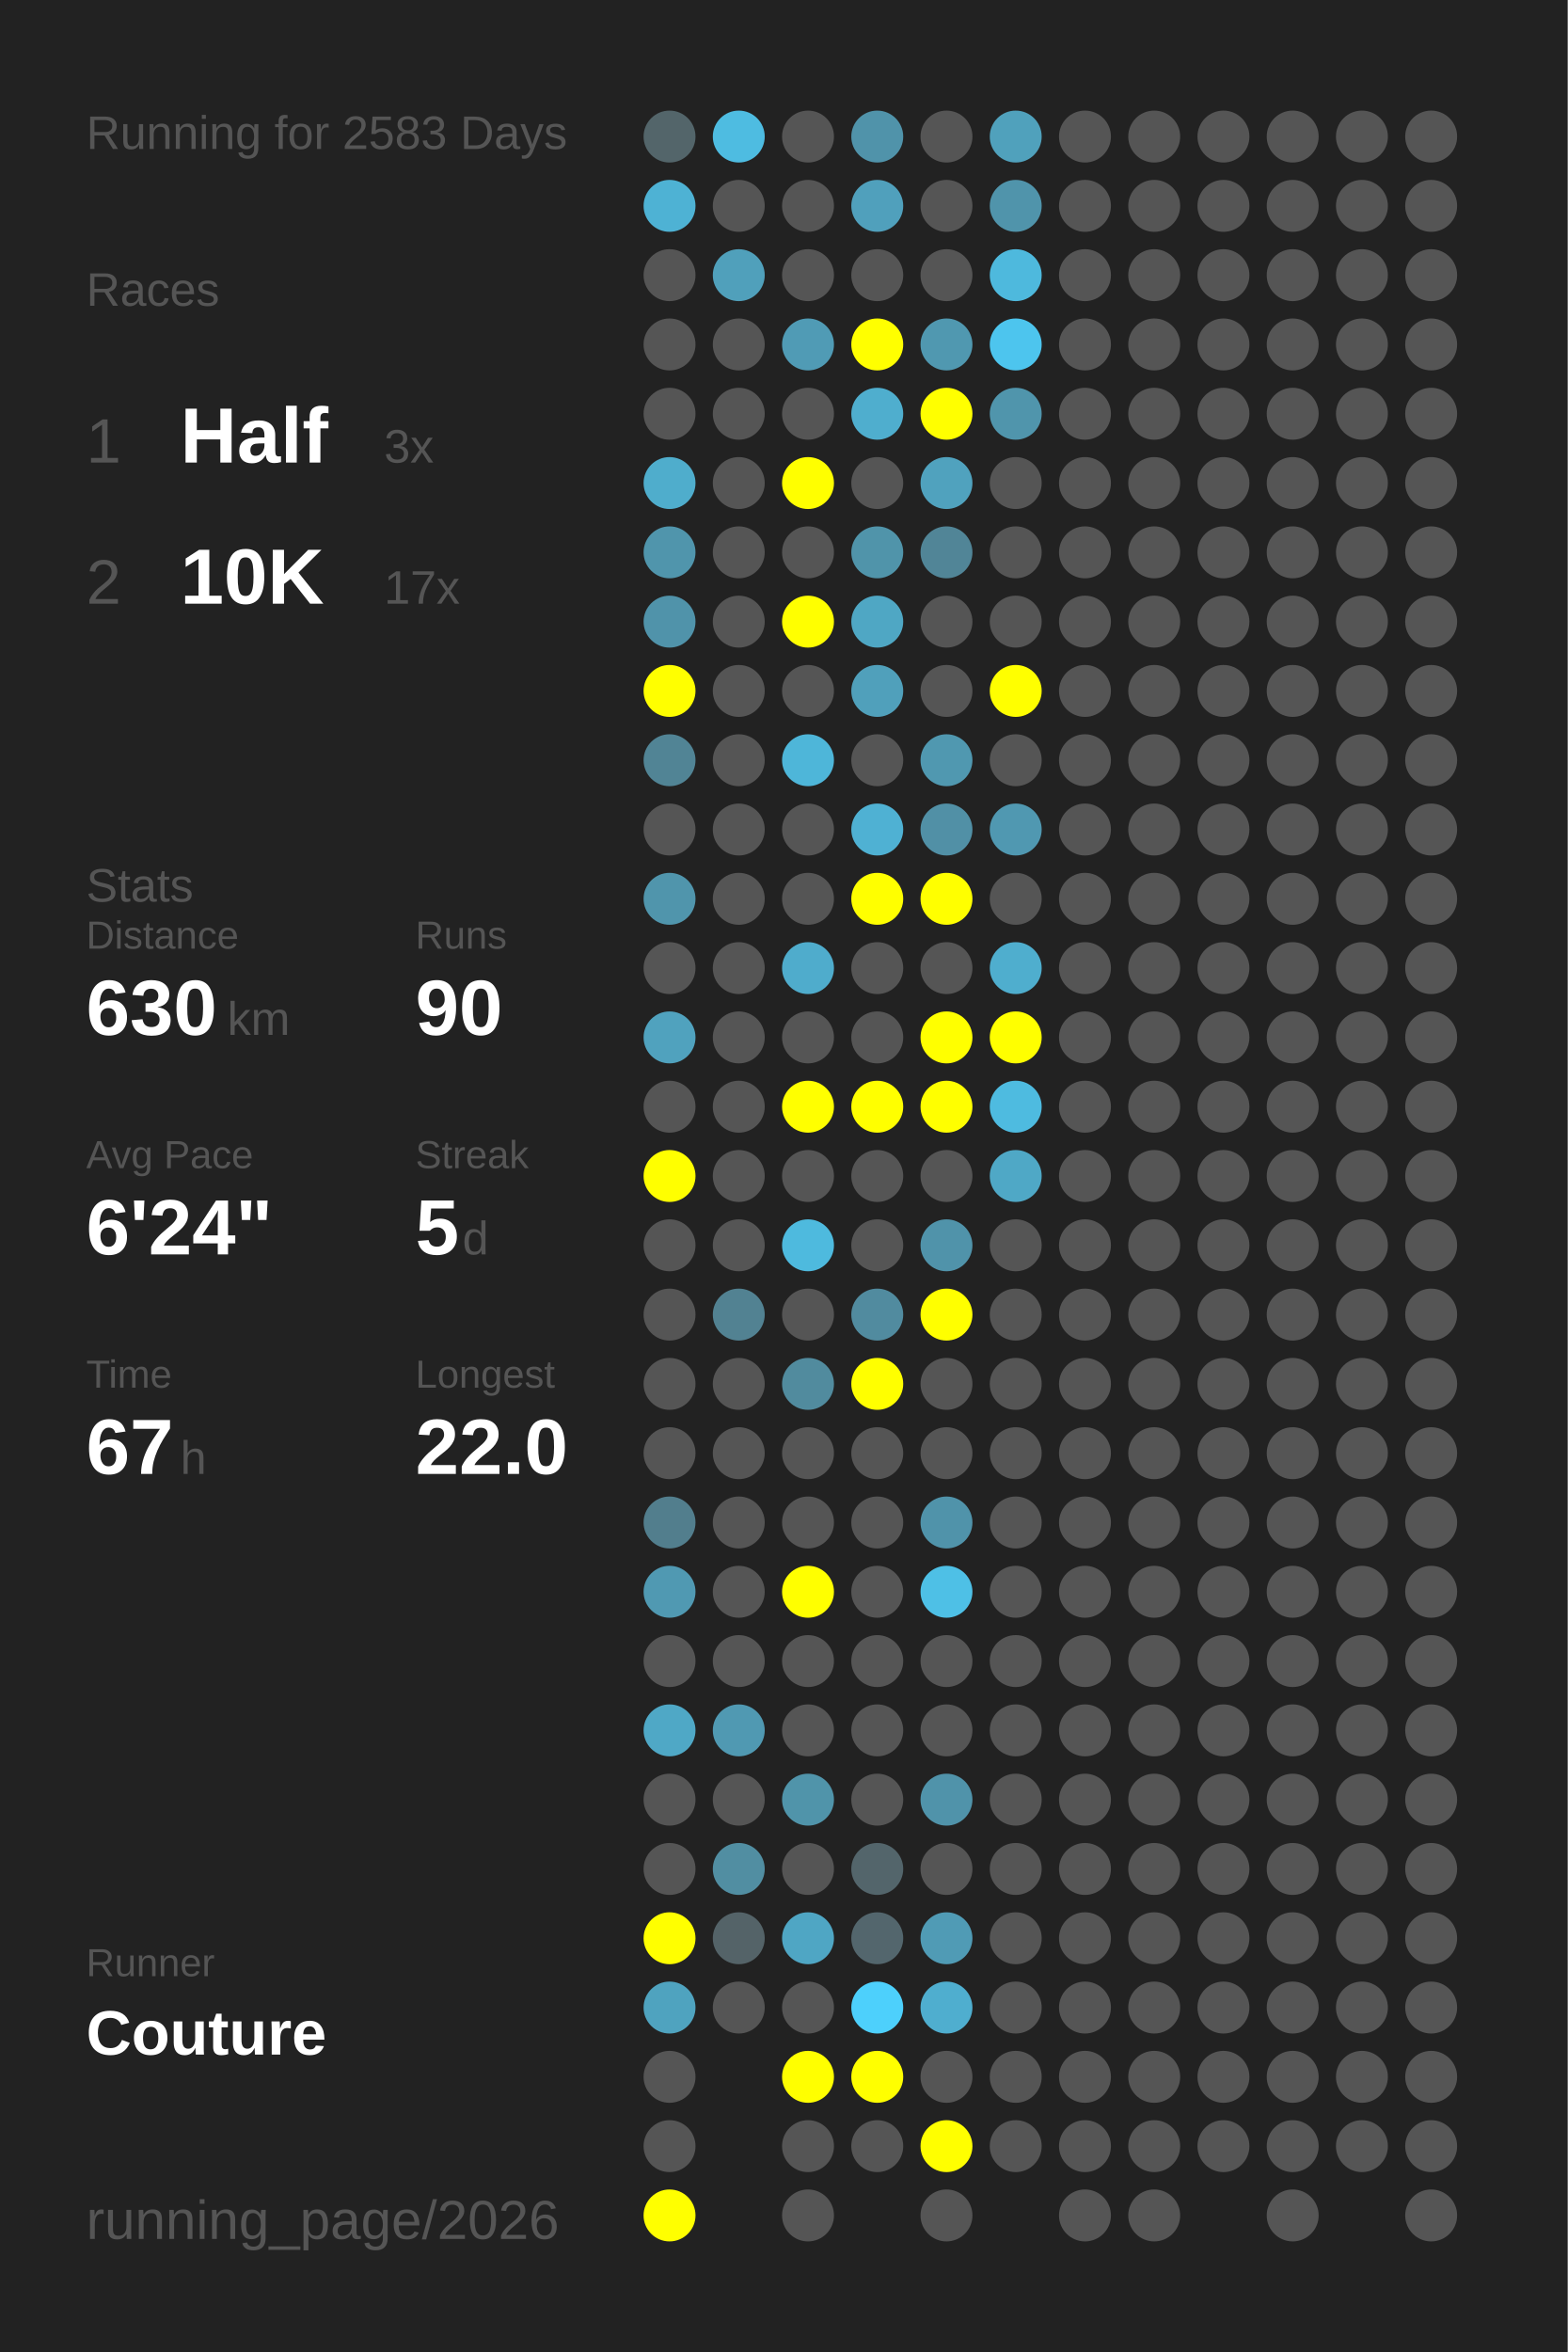
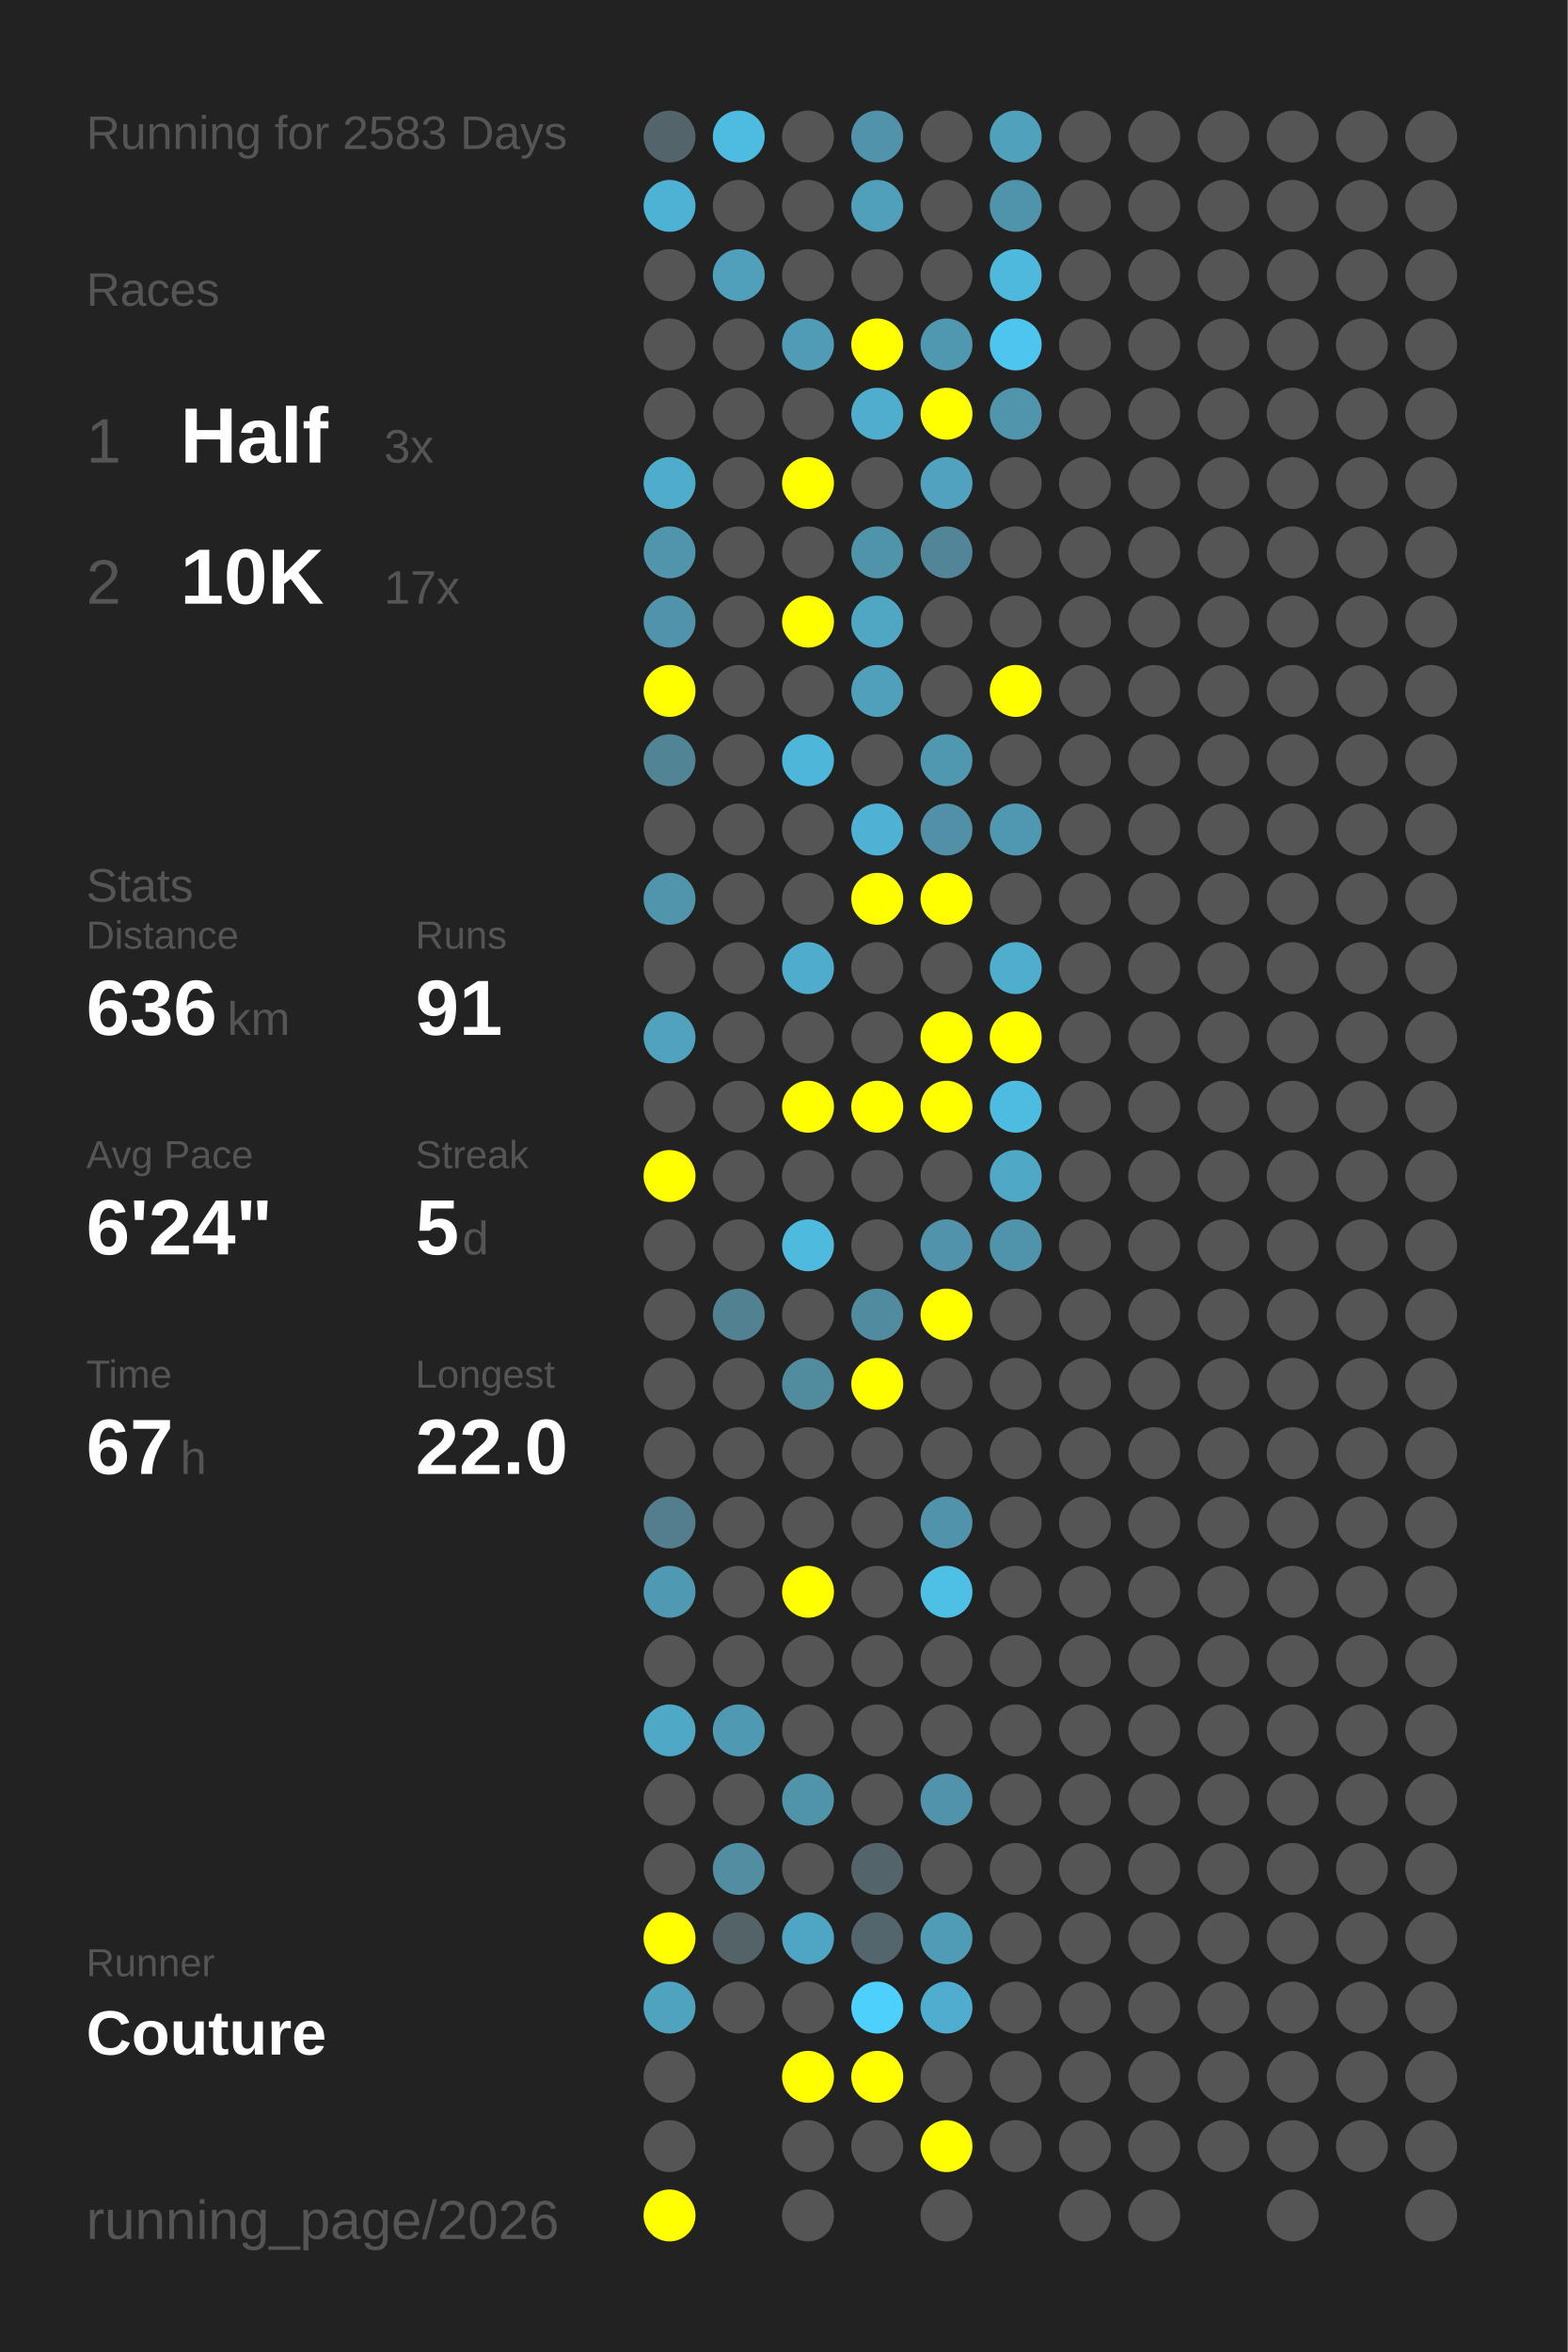
<svg xmlns="http://www.w3.org/2000/svg" baseProfile="full" height="300mm" version="1.1" viewBox="0,0,200,300" width="200mm">
  <defs />
  <rect fill="#222222" height="300" width="200" x="0" y="0" />
  <text fill="#555555" style="font-size:6px; font-family:Arial;" x="11" y="19">Running for 2583 Days</text>
  <text fill="#555555" style="font-size:6px; font-family:Arial;" x="11" y="39">Races</text>
  <text fill="#555555" style="font-size:8px; font-family:Arial;" x="11" y="59">1</text>
  <text fill="#FFFFFF" style="font-size:10px; font-family:Arial; font-weight:bold;" x="23" y="59">Half</text>
  <text fill="#555555" style="font-size:6px; font-family:Arial;" x="49" y="59">3x</text>
  <text fill="#555555" style="font-size:8px; font-family:Arial;" x="11" y="77">2</text>
  <text fill="#FFFFFF" style="font-size:10px; font-family:Arial; font-weight:bold;" x="23" y="77">10K</text>
  <text fill="#555555" style="font-size:6px; font-family:Arial;" x="49" y="77">17x</text>
  <text fill="#555555" style="font-size:6px; font-family:Arial;" x="11" y="115">Stats</text>
  <text fill="#555555" style="font-size:5px; font-family:Arial;" x="11" y="121">Distance</text>
-   <text fill="#FFFFFF" style="font-size:10px; font-family:Arial; font-weight:bold;" x="11" y="132">630</text>
+   <text fill="#FFFFFF" style="font-size:10px; font-family:Arial; font-weight:bold;" x="11" y="132">636</text>
  <text fill="#555555" style="font-size:6px; font-family:Arial;" x="29" y="132">km</text>
  <text fill="#555555" style="font-size:5px; font-family:Arial;" x="53" y="121">Runs</text>
-   <text fill="#FFFFFF" style="font-size:10px; font-family:Arial; font-weight:bold;" x="53" y="132">90</text>
+   <text fill="#FFFFFF" style="font-size:10px; font-family:Arial; font-weight:bold;" x="53" y="132">91</text>
  <text fill="#555555" style="font-size:5px; font-family:Arial;" x="11" y="149">Avg Pace</text>
  <text fill="#FFFFFF" style="font-size:10px; font-family:Arial; font-weight:bold;" x="11" y="160">6'24"</text>
  <text fill="#555555" style="font-size:5px; font-family:Arial;" x="53" y="149">Streak</text>
  <text fill="#FFFFFF" style="font-size:10px; font-family:Arial; font-weight:bold;" x="53" y="160">5</text>
  <text fill="#555555" style="font-size:6px; font-family:Arial;" x="59" y="160">d</text>
  <text fill="#555555" style="font-size:5px; font-family:Arial;" x="11" y="177">Time</text>
  <text fill="#FFFFFF" style="font-size:10px; font-family:Arial; font-weight:bold;" x="11" y="188">67</text>
  <text fill="#555555" style="font-size:6px; font-family:Arial;" x="23" y="188">h</text>
  <text fill="#555555" style="font-size:5px; font-family:Arial;" x="53" y="177">Longest</text>
  <text fill="#FFFFFF" style="font-size:10px; font-family:Arial; font-weight:bold;" x="53" y="188">22.0</text>
  <text fill="#555555" style="font-size:5px; font-family:Arial;" x="11" y="252.065">Runner</text>
  <text fill="#FFFFFF" style="font-size:8px; font-family:Arial; font-weight:bold;" x="11" y="262.065">Couture</text>
  <text fill="#555555" style="font-size:7px; font-family:Arial;" x="11" y="285.581">running_page/2026</text>
  <circle cx="85.417" cy="17.419" fill="#53656a" r="3.312" />
  <circle cx="85.417" cy="26.258" fill="#4eb2d4" r="3.312" />
  <circle cx="85.417" cy="35.097" fill="#555555" r="3.312" />
  <circle cx="85.417" cy="43.935" fill="#555555" r="3.312" />
  <circle cx="85.417" cy="52.774" fill="#555555" r="3.312" />
  <circle cx="85.417" cy="61.613" fill="#4fadcc" r="3.312" />
  <circle cx="85.417" cy="70.452" fill="#5095ac" r="3.312" />
  <circle cx="85.417" cy="79.29" fill="#5093aa" r="3.312" />
  <circle cx="85.417" cy="88.129" fill="#FFFF00" r="3.312" />
  <circle cx="85.417" cy="96.968" fill="#518495" r="3.312" />
  <circle cx="85.417" cy="105.806" fill="#555555" r="3.312" />
  <circle cx="85.417" cy="114.645" fill="#5095ac" r="3.312" />
  <circle cx="85.417" cy="123.484" fill="#555555" r="3.312" />
  <circle cx="85.417" cy="132.323" fill="#50a2be" r="3.312" />
  <circle cx="85.417" cy="141.161" fill="#555555" r="3.312" />
  <circle cx="85.417" cy="150" fill="#FFFF00" r="3.312" />
  <circle cx="85.417" cy="158.839" fill="#555555" r="3.312" />
  <circle cx="85.417" cy="167.677" fill="#555555" r="3.312" />
  <circle cx="85.417" cy="176.516" fill="#555555" r="3.312" />
  <circle cx="85.417" cy="185.355" fill="#555555" r="3.312" />
  <circle cx="85.417" cy="194.194" fill="#527e8d" r="3.312" />
  <circle cx="85.417" cy="203.032" fill="#5099b2" r="3.312" />
  <circle cx="85.417" cy="211.871" fill="#555555" r="3.312" />
  <circle cx="85.417" cy="220.71" fill="#4fa8c6" r="3.312" />
  <circle cx="85.417" cy="229.548" fill="#555555" r="3.312" />
  <circle cx="85.417" cy="238.387" fill="#555555" r="3.312" />
  <circle cx="85.417" cy="247.226" fill="#FFFF00" r="3.312" />
  <circle cx="85.417" cy="256.065" fill="#4fa3bf" r="3.312" />
  <circle cx="85.417" cy="264.903" fill="#555555" r="3.312" />
  <circle cx="85.417" cy="273.742" fill="#555555" r="3.312" />
  <circle cx="85.417" cy="282.581" fill="#FFFF00" r="3.312" />
  <circle cx="94.25" cy="17.419" fill="#4ebce1" r="3.312" />
  <circle cx="94.25" cy="26.258" fill="#555555" r="3.312" />
  <circle cx="94.25" cy="35.097" fill="#50a0bb" r="3.312" />
  <circle cx="94.25" cy="43.935" fill="#555555" r="3.312" />
  <circle cx="94.25" cy="52.774" fill="#555555" r="3.312" />
  <circle cx="94.25" cy="61.613" fill="#555555" r="3.312" />
  <circle cx="94.25" cy="70.452" fill="#555555" r="3.312" />
  <circle cx="94.25" cy="79.29" fill="#555555" r="3.312" />
  <circle cx="94.25" cy="88.129" fill="#555555" r="3.312" />
  <circle cx="94.25" cy="96.968" fill="#555555" r="3.312" />
  <circle cx="94.25" cy="105.806" fill="#555555" r="3.312" />
  <circle cx="94.25" cy="114.645" fill="#555555" r="3.312" />
  <circle cx="94.25" cy="123.484" fill="#555555" r="3.312" />
  <circle cx="94.25" cy="132.323" fill="#555555" r="3.312" />
  <circle cx="94.25" cy="141.161" fill="#555555" r="3.312" />
  <circle cx="94.25" cy="150" fill="#555555" r="3.312" />
  <circle cx="94.25" cy="158.839" fill="#555555" r="3.312" />
  <circle cx="94.25" cy="167.677" fill="#528292" r="3.312" />
  <circle cx="94.25" cy="176.516" fill="#555555" r="3.312" />
  <circle cx="94.25" cy="185.355" fill="#555555" r="3.312" />
  <circle cx="94.25" cy="194.194" fill="#555555" r="3.312" />
  <circle cx="94.25" cy="203.032" fill="#555555" r="3.312" />
  <circle cx="94.25" cy="211.871" fill="#555555" r="3.312" />
  <circle cx="94.25" cy="220.71" fill="#5099b2" r="3.312" />
  <circle cx="94.25" cy="229.548" fill="#555555" r="3.312" />
  <circle cx="94.25" cy="238.387" fill="#518ea2" r="3.312" />
  <circle cx="94.25" cy="247.226" fill="#546368" r="3.312" />
  <circle cx="94.25" cy="256.065" fill="#555555" r="3.312" />
  <circle cx="103.083" cy="17.419" fill="#555555" r="3.312" />
  <circle cx="103.083" cy="26.258" fill="#555555" r="3.312" />
  <circle cx="103.083" cy="35.097" fill="#555555" r="3.312" />
  <circle cx="103.083" cy="43.935" fill="#509bb5" r="3.312" />
  <circle cx="103.083" cy="52.774" fill="#555555" r="3.312" />
  <circle cx="103.083" cy="61.613" fill="#FFFF00" r="3.312" />
  <circle cx="103.083" cy="70.452" fill="#555555" r="3.312" />
  <circle cx="103.083" cy="79.29" fill="#FFFF00" r="3.312" />
  <circle cx="103.083" cy="88.129" fill="#555555" r="3.312" />
  <circle cx="103.083" cy="96.968" fill="#4eb6d9" r="3.312" />
  <circle cx="103.083" cy="105.806" fill="#555555" r="3.312" />
  <circle cx="103.083" cy="114.645" fill="#555555" r="3.312" />
  <circle cx="103.083" cy="123.484" fill="#4faccc" r="3.312" />
  <circle cx="103.083" cy="132.323" fill="#555555" r="3.312" />
  <circle cx="103.083" cy="141.161" fill="#FFFF00" r="3.312" />
  <circle cx="103.083" cy="150" fill="#555555" r="3.312" />
  <circle cx="103.083" cy="158.839" fill="#4ebade" r="3.312" />
  <circle cx="103.083" cy="167.677" fill="#555555" r="3.312" />
  <circle cx="103.083" cy="176.516" fill="#518b9e" r="3.312" />
  <circle cx="103.083" cy="185.355" fill="#555555" r="3.312" />
  <circle cx="103.083" cy="194.194" fill="#555555" r="3.312" />
  <circle cx="103.083" cy="203.032" fill="#FFFF00" r="3.312" />
  <circle cx="103.083" cy="211.871" fill="#555555" r="3.312" />
  <circle cx="103.083" cy="220.71" fill="#555555" r="3.312" />
  <circle cx="103.083" cy="229.548" fill="#5094aa" r="3.312" />
  <circle cx="103.083" cy="238.387" fill="#555555" r="3.312" />
  <circle cx="103.083" cy="247.226" fill="#4fa6c4" r="3.312" />
  <circle cx="103.083" cy="256.065" fill="#555555" r="3.312" />
  <circle cx="103.083" cy="264.903" fill="#FFFF00" r="3.312" />
  <circle cx="103.083" cy="273.742" fill="#555555" r="3.312" />
  <circle cx="103.083" cy="282.581" fill="#555555" r="3.312" />
  <circle cx="111.917" cy="17.419" fill="#5093aa" r="3.312" />
  <circle cx="111.917" cy="26.258" fill="#50a0bc" r="3.312" />
  <circle cx="111.917" cy="35.097" fill="#555555" r="3.312" />
  <circle cx="111.917" cy="43.935" fill="#FFFF00" r="3.312" />
  <circle cx="111.917" cy="52.774" fill="#4faece" r="3.312" />
  <circle cx="111.917" cy="61.613" fill="#555555" r="3.312" />
  <circle cx="111.917" cy="70.452" fill="#5094aa" r="3.312" />
  <circle cx="111.917" cy="79.29" fill="#4fa7c4" r="3.312" />
  <circle cx="111.917" cy="88.129" fill="#50a0bb" r="3.312" />
  <circle cx="111.917" cy="96.968" fill="#555555" r="3.312" />
  <circle cx="111.917" cy="105.806" fill="#4fb1d3" r="3.312" />
  <circle cx="111.917" cy="114.645" fill="#FFFF00" r="3.312" />
  <circle cx="111.917" cy="123.484" fill="#555555" r="3.312" />
  <circle cx="111.917" cy="132.323" fill="#555555" r="3.312" />
  <circle cx="111.917" cy="141.161" fill="#FFFF00" r="3.312" />
  <circle cx="111.917" cy="150" fill="#555555" r="3.312" />
  <circle cx="111.917" cy="158.839" fill="#555555" r="3.312" />
  <circle cx="111.917" cy="167.677" fill="#518b9f" r="3.312" />
  <circle cx="111.917" cy="176.516" fill="#FFFF00" r="3.312" />
  <circle cx="111.917" cy="185.355" fill="#555555" r="3.312" />
  <circle cx="111.917" cy="194.194" fill="#555555" r="3.312" />
  <circle cx="111.917" cy="203.032" fill="#555555" r="3.312" />
  <circle cx="111.917" cy="211.871" fill="#555555" r="3.312" />
  <circle cx="111.917" cy="220.71" fill="#555555" r="3.312" />
  <circle cx="111.917" cy="229.548" fill="#555555" r="3.312" />
  <circle cx="111.917" cy="238.387" fill="#53656b" r="3.312" />
  <circle cx="111.917" cy="247.226" fill="#53666d" r="3.312" />
  <circle cx="111.917" cy="256.065" fill="#4dd0fc" r="3.312" />
  <circle cx="111.917" cy="264.903" fill="#FFFF00" r="3.312" />
  <circle cx="111.917" cy="273.742" fill="#555555" r="3.312" />
  <circle cx="120.75" cy="17.419" fill="#555555" r="3.312" />
  <circle cx="120.75" cy="26.258" fill="#555555" r="3.312" />
  <circle cx="120.75" cy="35.097" fill="#555555" r="3.312" />
  <circle cx="120.75" cy="43.935" fill="#5098b0" r="3.312" />
  <circle cx="120.75" cy="52.774" fill="#FFFF00" r="3.312" />
  <circle cx="120.75" cy="61.613" fill="#50a2be" r="3.312" />
  <circle cx="120.75" cy="70.452" fill="#518597" r="3.312" />
  <circle cx="120.75" cy="79.29" fill="#555555" r="3.312" />
  <circle cx="120.75" cy="88.129" fill="#555555" r="3.312" />
  <circle cx="120.75" cy="96.968" fill="#5098b0" r="3.312" />
  <circle cx="120.75" cy="105.806" fill="#5190a6" r="3.312" />
  <circle cx="120.75" cy="114.645" fill="#FFFF00" r="3.312" />
  <circle cx="120.75" cy="123.484" fill="#555555" r="3.312" />
  <circle cx="120.75" cy="132.323" fill="#FFFF00" r="3.312" />
  <circle cx="120.75" cy="141.161" fill="#FFFF00" r="3.312" />
  <circle cx="120.75" cy="150" fill="#555555" r="3.312" />
  <circle cx="120.75" cy="158.839" fill="#5093aa" r="3.312" />
  <circle cx="120.75" cy="167.677" fill="#FFFF00" r="3.312" />
  <circle cx="120.75" cy="176.516" fill="#555555" r="3.312" />
  <circle cx="120.75" cy="185.355" fill="#555555" r="3.312" />
  <circle cx="120.75" cy="194.194" fill="#5093aa" r="3.312" />
  <circle cx="120.75" cy="203.032" fill="#4ec0e6" r="3.312" />
  <circle cx="120.75" cy="211.871" fill="#555555" r="3.312" />
  <circle cx="120.75" cy="220.71" fill="#555555" r="3.312" />
  <circle cx="120.75" cy="229.548" fill="#5093aa" r="3.312" />
  <circle cx="120.75" cy="238.387" fill="#555555" r="3.312" />
  <circle cx="120.75" cy="247.226" fill="#509bb5" r="3.312" />
  <circle cx="120.75" cy="256.065" fill="#4faecf" r="3.312" />
  <circle cx="120.75" cy="264.903" fill="#555555" r="3.312" />
  <circle cx="120.75" cy="273.742" fill="#FFFF00" r="3.312" />
  <circle cx="120.75" cy="282.581" fill="#555555" r="3.312" />
  <circle cx="129.583" cy="17.419" fill="#50a1bc" r="3.312" />
  <circle cx="129.583" cy="26.258" fill="#5094ab" r="3.312" />
  <circle cx="129.583" cy="35.097" fill="#4eb9dd" r="3.312" />
  <circle cx="129.583" cy="43.935" fill="#4dc5ee" r="3.312" />
  <circle cx="129.583" cy="52.774" fill="#5095ac" r="3.312" />
  <circle cx="129.583" cy="61.613" fill="#555555" r="3.312" />
  <circle cx="129.583" cy="70.452" fill="#555555" r="3.312" />
  <circle cx="129.583" cy="79.29" fill="#555555" r="3.312" />
  <circle cx="129.583" cy="88.129" fill="#FFFF00" r="3.312" />
  <circle cx="129.583" cy="96.968" fill="#555555" r="3.312" />
  <circle cx="129.583" cy="105.806" fill="#5098b1" r="3.312" />
  <circle cx="129.583" cy="114.645" fill="#555555" r="3.312" />
  <circle cx="129.583" cy="123.484" fill="#4faece" r="3.312" />
  <circle cx="129.583" cy="132.323" fill="#FFFF00" r="3.312" />
  <circle cx="129.583" cy="141.161" fill="#4ebbe0" r="3.312" />
  <circle cx="129.583" cy="150" fill="#4fa8c6" r="3.312" />
-   <circle cx="129.583" cy="158.839" fill="#555555" r="3.312" />
+   <circle cx="129.583" cy="158.839" fill="#5094ab" r="3.312" />
  <circle cx="129.583" cy="167.677" fill="#555555" r="3.312" />
  <circle cx="129.583" cy="176.516" fill="#555555" r="3.312" />
  <circle cx="129.583" cy="185.355" fill="#555555" r="3.312" />
  <circle cx="129.583" cy="194.194" fill="#555555" r="3.312" />
  <circle cx="129.583" cy="203.032" fill="#555555" r="3.312" />
  <circle cx="129.583" cy="211.871" fill="#555555" r="3.312" />
  <circle cx="129.583" cy="220.71" fill="#555555" r="3.312" />
  <circle cx="129.583" cy="229.548" fill="#555555" r="3.312" />
  <circle cx="129.583" cy="238.387" fill="#555555" r="3.312" />
  <circle cx="129.583" cy="247.226" fill="#555555" r="3.312" />
  <circle cx="129.583" cy="256.065" fill="#555555" r="3.312" />
  <circle cx="129.583" cy="264.903" fill="#555555" r="3.312" />
  <circle cx="129.583" cy="273.742" fill="#555555" r="3.312" />
  <circle cx="138.417" cy="17.419" fill="#555555" r="3.312" />
  <circle cx="138.417" cy="26.258" fill="#555555" r="3.312" />
  <circle cx="138.417" cy="35.097" fill="#555555" r="3.312" />
  <circle cx="138.417" cy="43.935" fill="#555555" r="3.312" />
  <circle cx="138.417" cy="52.774" fill="#555555" r="3.312" />
  <circle cx="138.417" cy="61.613" fill="#555555" r="3.312" />
  <circle cx="138.417" cy="70.452" fill="#555555" r="3.312" />
  <circle cx="138.417" cy="79.29" fill="#555555" r="3.312" />
  <circle cx="138.417" cy="88.129" fill="#555555" r="3.312" />
  <circle cx="138.417" cy="96.968" fill="#555555" r="3.312" />
  <circle cx="138.417" cy="105.806" fill="#555555" r="3.312" />
  <circle cx="138.417" cy="114.645" fill="#555555" r="3.312" />
  <circle cx="138.417" cy="123.484" fill="#555555" r="3.312" />
  <circle cx="138.417" cy="132.323" fill="#555555" r="3.312" />
  <circle cx="138.417" cy="141.161" fill="#555555" r="3.312" />
  <circle cx="138.417" cy="150" fill="#555555" r="3.312" />
  <circle cx="138.417" cy="158.839" fill="#555555" r="3.312" />
  <circle cx="138.417" cy="167.677" fill="#555555" r="3.312" />
  <circle cx="138.417" cy="176.516" fill="#555555" r="3.312" />
  <circle cx="138.417" cy="185.355" fill="#555555" r="3.312" />
  <circle cx="138.417" cy="194.194" fill="#555555" r="3.312" />
  <circle cx="138.417" cy="203.032" fill="#555555" r="3.312" />
  <circle cx="138.417" cy="211.871" fill="#555555" r="3.312" />
  <circle cx="138.417" cy="220.71" fill="#555555" r="3.312" />
  <circle cx="138.417" cy="229.548" fill="#555555" r="3.312" />
  <circle cx="138.417" cy="238.387" fill="#555555" r="3.312" />
  <circle cx="138.417" cy="247.226" fill="#555555" r="3.312" />
  <circle cx="138.417" cy="256.065" fill="#555555" r="3.312" />
  <circle cx="138.417" cy="264.903" fill="#555555" r="3.312" />
  <circle cx="138.417" cy="273.742" fill="#555555" r="3.312" />
  <circle cx="138.417" cy="282.581" fill="#555555" r="3.312" />
  <circle cx="147.25" cy="17.419" fill="#555555" r="3.312" />
  <circle cx="147.25" cy="26.258" fill="#555555" r="3.312" />
  <circle cx="147.25" cy="35.097" fill="#555555" r="3.312" />
  <circle cx="147.25" cy="43.935" fill="#555555" r="3.312" />
  <circle cx="147.25" cy="52.774" fill="#555555" r="3.312" />
  <circle cx="147.25" cy="61.613" fill="#555555" r="3.312" />
  <circle cx="147.25" cy="70.452" fill="#555555" r="3.312" />
  <circle cx="147.25" cy="79.29" fill="#555555" r="3.312" />
  <circle cx="147.25" cy="88.129" fill="#555555" r="3.312" />
  <circle cx="147.25" cy="96.968" fill="#555555" r="3.312" />
  <circle cx="147.25" cy="105.806" fill="#555555" r="3.312" />
  <circle cx="147.25" cy="114.645" fill="#555555" r="3.312" />
  <circle cx="147.25" cy="123.484" fill="#555555" r="3.312" />
  <circle cx="147.25" cy="132.323" fill="#555555" r="3.312" />
  <circle cx="147.25" cy="141.161" fill="#555555" r="3.312" />
  <circle cx="147.25" cy="150" fill="#555555" r="3.312" />
  <circle cx="147.25" cy="158.839" fill="#555555" r="3.312" />
  <circle cx="147.25" cy="167.677" fill="#555555" r="3.312" />
  <circle cx="147.25" cy="176.516" fill="#555555" r="3.312" />
  <circle cx="147.25" cy="185.355" fill="#555555" r="3.312" />
  <circle cx="147.25" cy="194.194" fill="#555555" r="3.312" />
  <circle cx="147.25" cy="203.032" fill="#555555" r="3.312" />
  <circle cx="147.25" cy="211.871" fill="#555555" r="3.312" />
  <circle cx="147.25" cy="220.71" fill="#555555" r="3.312" />
  <circle cx="147.25" cy="229.548" fill="#555555" r="3.312" />
  <circle cx="147.25" cy="238.387" fill="#555555" r="3.312" />
  <circle cx="147.25" cy="247.226" fill="#555555" r="3.312" />
  <circle cx="147.25" cy="256.065" fill="#555555" r="3.312" />
  <circle cx="147.25" cy="264.903" fill="#555555" r="3.312" />
  <circle cx="147.25" cy="273.742" fill="#555555" r="3.312" />
  <circle cx="147.25" cy="282.581" fill="#555555" r="3.312" />
  <circle cx="156.083" cy="17.419" fill="#555555" r="3.312" />
  <circle cx="156.083" cy="26.258" fill="#555555" r="3.312" />
  <circle cx="156.083" cy="35.097" fill="#555555" r="3.312" />
  <circle cx="156.083" cy="43.935" fill="#555555" r="3.312" />
  <circle cx="156.083" cy="52.774" fill="#555555" r="3.312" />
  <circle cx="156.083" cy="61.613" fill="#555555" r="3.312" />
  <circle cx="156.083" cy="70.452" fill="#555555" r="3.312" />
  <circle cx="156.083" cy="79.29" fill="#555555" r="3.312" />
  <circle cx="156.083" cy="88.129" fill="#555555" r="3.312" />
  <circle cx="156.083" cy="96.968" fill="#555555" r="3.312" />
  <circle cx="156.083" cy="105.806" fill="#555555" r="3.312" />
  <circle cx="156.083" cy="114.645" fill="#555555" r="3.312" />
  <circle cx="156.083" cy="123.484" fill="#555555" r="3.312" />
  <circle cx="156.083" cy="132.323" fill="#555555" r="3.312" />
  <circle cx="156.083" cy="141.161" fill="#555555" r="3.312" />
  <circle cx="156.083" cy="150" fill="#555555" r="3.312" />
  <circle cx="156.083" cy="158.839" fill="#555555" r="3.312" />
  <circle cx="156.083" cy="167.677" fill="#555555" r="3.312" />
  <circle cx="156.083" cy="176.516" fill="#555555" r="3.312" />
  <circle cx="156.083" cy="185.355" fill="#555555" r="3.312" />
  <circle cx="156.083" cy="194.194" fill="#555555" r="3.312" />
  <circle cx="156.083" cy="203.032" fill="#555555" r="3.312" />
  <circle cx="156.083" cy="211.871" fill="#555555" r="3.312" />
  <circle cx="156.083" cy="220.71" fill="#555555" r="3.312" />
  <circle cx="156.083" cy="229.548" fill="#555555" r="3.312" />
  <circle cx="156.083" cy="238.387" fill="#555555" r="3.312" />
  <circle cx="156.083" cy="247.226" fill="#555555" r="3.312" />
  <circle cx="156.083" cy="256.065" fill="#555555" r="3.312" />
  <circle cx="156.083" cy="264.903" fill="#555555" r="3.312" />
  <circle cx="156.083" cy="273.742" fill="#555555" r="3.312" />
  <circle cx="164.917" cy="17.419" fill="#555555" r="3.312" />
  <circle cx="164.917" cy="26.258" fill="#555555" r="3.312" />
  <circle cx="164.917" cy="35.097" fill="#555555" r="3.312" />
  <circle cx="164.917" cy="43.935" fill="#555555" r="3.312" />
  <circle cx="164.917" cy="52.774" fill="#555555" r="3.312" />
  <circle cx="164.917" cy="61.613" fill="#555555" r="3.312" />
  <circle cx="164.917" cy="70.452" fill="#555555" r="3.312" />
  <circle cx="164.917" cy="79.29" fill="#555555" r="3.312" />
  <circle cx="164.917" cy="88.129" fill="#555555" r="3.312" />
  <circle cx="164.917" cy="96.968" fill="#555555" r="3.312" />
  <circle cx="164.917" cy="105.806" fill="#555555" r="3.312" />
  <circle cx="164.917" cy="114.645" fill="#555555" r="3.312" />
  <circle cx="164.917" cy="123.484" fill="#555555" r="3.312" />
  <circle cx="164.917" cy="132.323" fill="#555555" r="3.312" />
  <circle cx="164.917" cy="141.161" fill="#555555" r="3.312" />
  <circle cx="164.917" cy="150" fill="#555555" r="3.312" />
  <circle cx="164.917" cy="158.839" fill="#555555" r="3.312" />
  <circle cx="164.917" cy="167.677" fill="#555555" r="3.312" />
  <circle cx="164.917" cy="176.516" fill="#555555" r="3.312" />
  <circle cx="164.917" cy="185.355" fill="#555555" r="3.312" />
  <circle cx="164.917" cy="194.194" fill="#555555" r="3.312" />
  <circle cx="164.917" cy="203.032" fill="#555555" r="3.312" />
  <circle cx="164.917" cy="211.871" fill="#555555" r="3.312" />
  <circle cx="164.917" cy="220.71" fill="#555555" r="3.312" />
  <circle cx="164.917" cy="229.548" fill="#555555" r="3.312" />
  <circle cx="164.917" cy="238.387" fill="#555555" r="3.312" />
  <circle cx="164.917" cy="247.226" fill="#555555" r="3.312" />
  <circle cx="164.917" cy="256.065" fill="#555555" r="3.312" />
  <circle cx="164.917" cy="264.903" fill="#555555" r="3.312" />
  <circle cx="164.917" cy="273.742" fill="#555555" r="3.312" />
  <circle cx="164.917" cy="282.581" fill="#555555" r="3.312" />
  <circle cx="173.75" cy="17.419" fill="#555555" r="3.312" />
  <circle cx="173.75" cy="26.258" fill="#555555" r="3.312" />
  <circle cx="173.75" cy="35.097" fill="#555555" r="3.312" />
  <circle cx="173.75" cy="43.935" fill="#555555" r="3.312" />
  <circle cx="173.75" cy="52.774" fill="#555555" r="3.312" />
  <circle cx="173.75" cy="61.613" fill="#555555" r="3.312" />
  <circle cx="173.75" cy="70.452" fill="#555555" r="3.312" />
  <circle cx="173.75" cy="79.29" fill="#555555" r="3.312" />
  <circle cx="173.75" cy="88.129" fill="#555555" r="3.312" />
  <circle cx="173.75" cy="96.968" fill="#555555" r="3.312" />
  <circle cx="173.75" cy="105.806" fill="#555555" r="3.312" />
  <circle cx="173.75" cy="114.645" fill="#555555" r="3.312" />
  <circle cx="173.75" cy="123.484" fill="#555555" r="3.312" />
  <circle cx="173.75" cy="132.323" fill="#555555" r="3.312" />
  <circle cx="173.75" cy="141.161" fill="#555555" r="3.312" />
  <circle cx="173.75" cy="150" fill="#555555" r="3.312" />
  <circle cx="173.75" cy="158.839" fill="#555555" r="3.312" />
  <circle cx="173.75" cy="167.677" fill="#555555" r="3.312" />
  <circle cx="173.75" cy="176.516" fill="#555555" r="3.312" />
  <circle cx="173.75" cy="185.355" fill="#555555" r="3.312" />
  <circle cx="173.75" cy="194.194" fill="#555555" r="3.312" />
  <circle cx="173.75" cy="203.032" fill="#555555" r="3.312" />
  <circle cx="173.75" cy="211.871" fill="#555555" r="3.312" />
  <circle cx="173.75" cy="220.71" fill="#555555" r="3.312" />
  <circle cx="173.75" cy="229.548" fill="#555555" r="3.312" />
  <circle cx="173.75" cy="238.387" fill="#555555" r="3.312" />
  <circle cx="173.75" cy="247.226" fill="#555555" r="3.312" />
  <circle cx="173.75" cy="256.065" fill="#555555" r="3.312" />
  <circle cx="173.75" cy="264.903" fill="#555555" r="3.312" />
  <circle cx="173.75" cy="273.742" fill="#555555" r="3.312" />
  <circle cx="182.583" cy="17.419" fill="#555555" r="3.312" />
  <circle cx="182.583" cy="26.258" fill="#555555" r="3.312" />
  <circle cx="182.583" cy="35.097" fill="#555555" r="3.312" />
  <circle cx="182.583" cy="43.935" fill="#555555" r="3.312" />
  <circle cx="182.583" cy="52.774" fill="#555555" r="3.312" />
  <circle cx="182.583" cy="61.613" fill="#555555" r="3.312" />
  <circle cx="182.583" cy="70.452" fill="#555555" r="3.312" />
  <circle cx="182.583" cy="79.29" fill="#555555" r="3.312" />
  <circle cx="182.583" cy="88.129" fill="#555555" r="3.312" />
  <circle cx="182.583" cy="96.968" fill="#555555" r="3.312" />
  <circle cx="182.583" cy="105.806" fill="#555555" r="3.312" />
  <circle cx="182.583" cy="114.645" fill="#555555" r="3.312" />
  <circle cx="182.583" cy="123.484" fill="#555555" r="3.312" />
  <circle cx="182.583" cy="132.323" fill="#555555" r="3.312" />
  <circle cx="182.583" cy="141.161" fill="#555555" r="3.312" />
  <circle cx="182.583" cy="150" fill="#555555" r="3.312" />
  <circle cx="182.583" cy="158.839" fill="#555555" r="3.312" />
  <circle cx="182.583" cy="167.677" fill="#555555" r="3.312" />
  <circle cx="182.583" cy="176.516" fill="#555555" r="3.312" />
  <circle cx="182.583" cy="185.355" fill="#555555" r="3.312" />
  <circle cx="182.583" cy="194.194" fill="#555555" r="3.312" />
  <circle cx="182.583" cy="203.032" fill="#555555" r="3.312" />
  <circle cx="182.583" cy="211.871" fill="#555555" r="3.312" />
  <circle cx="182.583" cy="220.71" fill="#555555" r="3.312" />
  <circle cx="182.583" cy="229.548" fill="#555555" r="3.312" />
  <circle cx="182.583" cy="238.387" fill="#555555" r="3.312" />
  <circle cx="182.583" cy="247.226" fill="#555555" r="3.312" />
  <circle cx="182.583" cy="256.065" fill="#555555" r="3.312" />
  <circle cx="182.583" cy="264.903" fill="#555555" r="3.312" />
  <circle cx="182.583" cy="273.742" fill="#555555" r="3.312" />
  <circle cx="182.583" cy="282.581" fill="#555555" r="3.312" />
</svg>
